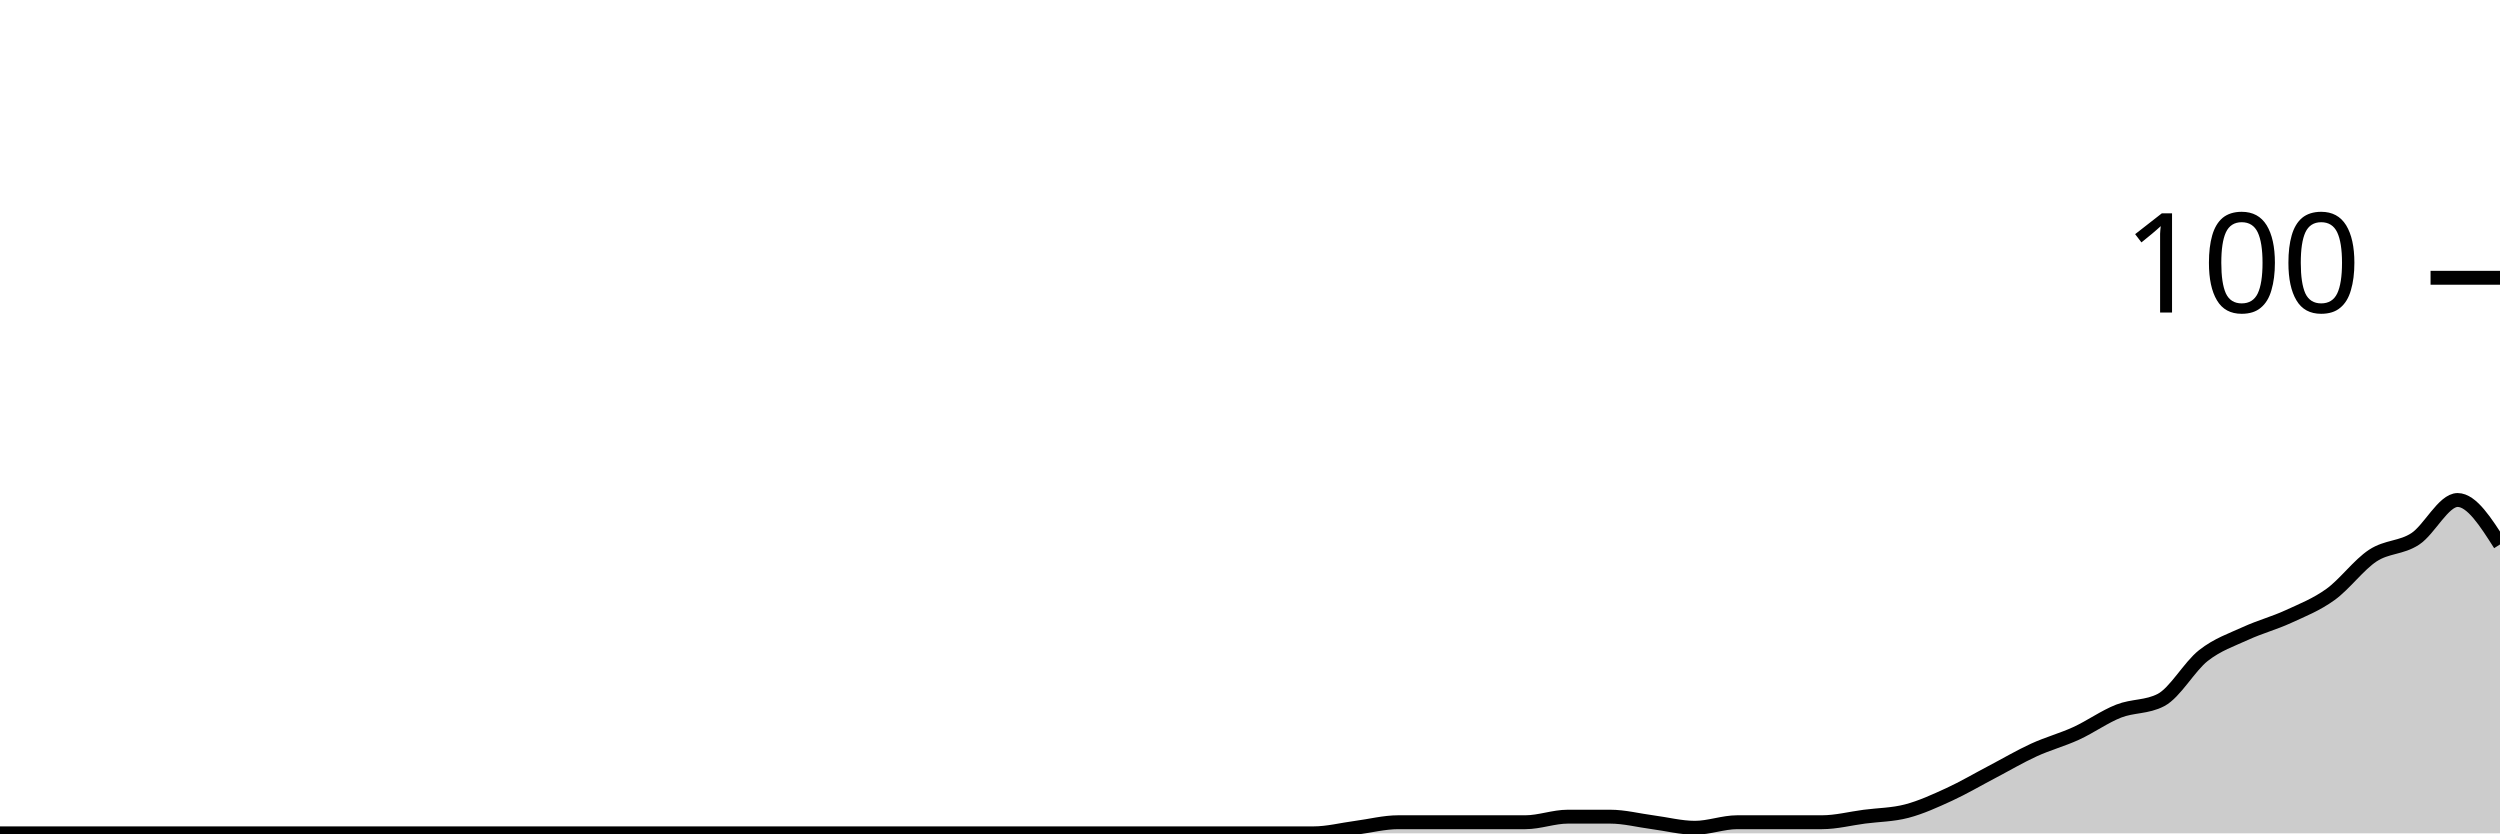
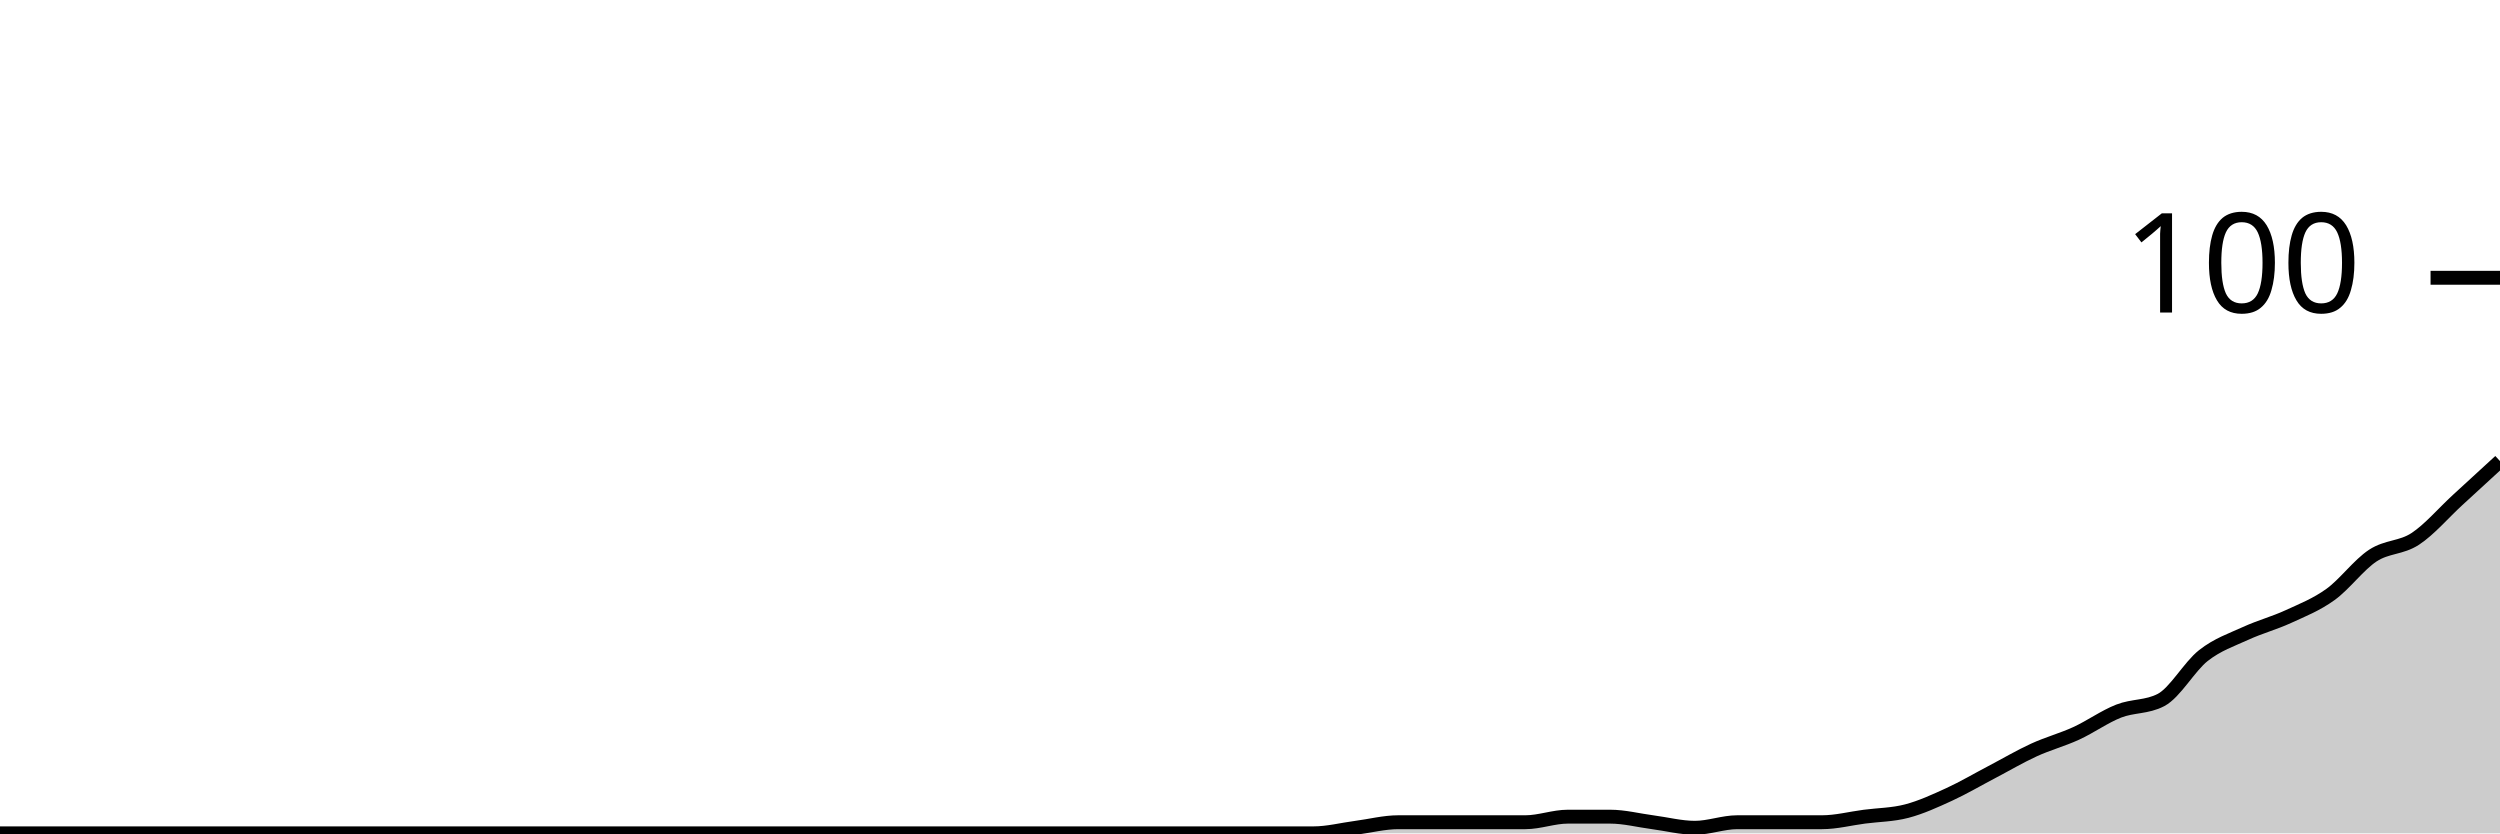
<svg xmlns="http://www.w3.org/2000/svg" viewBox="0 0 180 60">
  <g transform="translate(0,20)">
-     <path class="area" fill="rgba(0, 0, 0, 0.2)" d="M0,40C1.017,40,2.034,40,3.051,40C4.068,40,5.085,40,6.102,40C7.119,40,8.136,40,9.153,40C10.169,40,11.186,40,12.203,40C13.22,40,14.237,40,15.254,40C16.271,40,17.288,40,18.305,40C19.322,40,20.339,40,21.356,40C22.373,40,23.39,40,24.407,40C25.424,40,26.441,40,27.458,40C28.475,40,29.492,40,30.508,40C31.525,40,32.542,40,33.559,40C34.576,40,35.593,40,36.61,40C37.627,40,38.644,40,39.661,40C40.678,40,41.695,40,42.712,40C43.729,40,44.746,40,45.763,40C46.78,40,47.797,40,48.814,40C49.831,40,50.847,40,51.864,40C52.881,40,53.898,40,54.915,40C55.932,40,56.949,40,57.966,40C58.983,40,60,40,61.017,40C62.034,40,63.051,40,64.068,40C65.085,40,66.102,40,67.119,40C68.136,40,69.153,40,70.169,40C71.186,40,72.203,40,73.22,40C74.237,40,75.254,40,76.271,40C77.288,40,78.305,40,79.322,40C80.339,40,81.356,40,82.373,40C83.39,40,84.407,40,85.424,40C86.441,40,87.458,40,88.475,40C89.492,40,90.508,40,91.525,40C92.542,40,93.559,40,94.576,40C95.593,40,96.61,39.733,97.627,39.6C98.644,39.467,99.661,39.2,100.678,39.2C101.695,39.2,102.712,39.2,103.729,39.2C104.746,39.2,105.763,39.2,106.78,39.2C107.797,39.2,108.814,39.2,109.831,39.2C110.847,39.2,111.864,38.8,112.881,38.8C113.898,38.8,114.915,38.8,115.932,38.8C116.949,38.8,117.966,39.067,118.983,39.2C120,39.333,121.017,39.6,122.034,39.6C123.051,39.6,124.068,39.2,125.085,39.2C126.102,39.2,127.119,39.2,128.136,39.2C129.153,39.2,130.169,39.2,131.186,39.2C132.203,39.2,133.22,38.933,134.237,38.8C135.254,38.667,136.271,38.667,137.288,38.4C138.305,38.133,139.322,37.667,140.339,37.2C141.356,36.733,142.373,36.133,143.39,35.6C144.407,35.067,145.424,34.467,146.441,34C147.458,33.533,148.475,33.267,149.492,32.8C150.508,32.333,151.525,31.6,152.542,31.2C153.559,30.8,154.576,30.933,155.593,30.4C156.61,29.867,157.627,28,158.644,27.2C159.661,26.4,160.678,26.067,161.695,25.6C162.712,25.133,163.729,24.867,164.746,24.4C165.763,23.933,166.78,23.533,167.797,22.8C168.814,22.067,169.831,20.667,170.847,20C171.864,19.333,172.881,19.467,173.898,18.8C174.915,18.133,175.932,16,176.949,16C177.966,16,178.983,17.6,180,19.2L180,40C178.983,40,177.966,40,176.949,40C175.932,40,174.915,40,173.898,40C172.881,40,171.864,40,170.847,40C169.831,40,168.814,40,167.797,40C166.78,40,165.763,40,164.746,40C163.729,40,162.712,40,161.695,40C160.678,40,159.661,40,158.644,40C157.627,40,156.61,40,155.593,40C154.576,40,153.559,40,152.542,40C151.525,40,150.508,40,149.492,40C148.475,40,147.458,40,146.441,40C145.424,40,144.407,40,143.39,40C142.373,40,141.356,40,140.339,40C139.322,40,138.305,40,137.288,40C136.271,40,135.254,40,134.237,40C133.22,40,132.203,40,131.186,40C130.169,40,129.153,40,128.136,40C127.119,40,126.102,40,125.085,40C124.068,40,123.051,40,122.034,40C121.017,40,120,40,118.983,40C117.966,40,116.949,40,115.932,40C114.915,40,113.898,40,112.881,40C111.864,40,110.847,40,109.831,40C108.814,40,107.797,40,106.78,40C105.763,40,104.746,40,103.729,40C102.712,40,101.695,40,100.678,40C99.661,40,98.644,40,97.627,40C96.61,40,95.593,40,94.576,40C93.559,40,92.542,40,91.525,40C90.508,40,89.492,40,88.475,40C87.458,40,86.441,40,85.424,40C84.407,40,83.39,40,82.373,40C81.356,40,80.339,40,79.322,40C78.305,40,77.288,40,76.271,40C75.254,40,74.237,40,73.22,40C72.203,40,71.186,40,70.169,40C69.153,40,68.136,40,67.119,40C66.102,40,65.085,40,64.068,40C63.051,40,62.034,40,61.017,40C60,40,58.983,40,57.966,40C56.949,40,55.932,40,54.915,40C53.898,40,52.881,40,51.864,40C50.847,40,49.831,40,48.814,40C47.797,40,46.78,40,45.763,40C44.746,40,43.729,40,42.712,40C41.695,40,40.678,40,39.661,40C38.644,40,37.627,40,36.61,40C35.593,40,34.576,40,33.559,40C32.542,40,31.525,40,30.508,40C29.492,40,28.475,40,27.458,40C26.441,40,25.424,40,24.407,40C23.39,40,22.373,40,21.356,40C20.339,40,19.322,40,18.305,40C17.288,40,16.271,40,15.254,40C14.237,40,13.22,40,12.203,40C11.186,40,10.169,40,9.153,40C8.136,40,7.119,40,6.102,40C5.085,40,4.068,40,3.051,40C2.034,40,1.017,40,0,40Z" />
-     <path class="line" stroke="black" fill="none" d="M0,40C1.017,40,2.034,40,3.051,40C4.068,40,5.085,40,6.102,40C7.119,40,8.136,40,9.153,40C10.169,40,11.186,40,12.203,40C13.22,40,14.237,40,15.254,40C16.271,40,17.288,40,18.305,40C19.322,40,20.339,40,21.356,40C22.373,40,23.39,40,24.407,40C25.424,40,26.441,40,27.458,40C28.475,40,29.492,40,30.508,40C31.525,40,32.542,40,33.559,40C34.576,40,35.593,40,36.61,40C37.627,40,38.644,40,39.661,40C40.678,40,41.695,40,42.712,40C43.729,40,44.746,40,45.763,40C46.78,40,47.797,40,48.814,40C49.831,40,50.847,40,51.864,40C52.881,40,53.898,40,54.915,40C55.932,40,56.949,40,57.966,40C58.983,40,60,40,61.017,40C62.034,40,63.051,40,64.068,40C65.085,40,66.102,40,67.119,40C68.136,40,69.153,40,70.169,40C71.186,40,72.203,40,73.22,40C74.237,40,75.254,40,76.271,40C77.288,40,78.305,40,79.322,40C80.339,40,81.356,40,82.373,40C83.39,40,84.407,40,85.424,40C86.441,40,87.458,40,88.475,40C89.492,40,90.508,40,91.525,40C92.542,40,93.559,40,94.576,40C95.593,40,96.61,39.733,97.627,39.6C98.644,39.467,99.661,39.2,100.678,39.2C101.695,39.2,102.712,39.2,103.729,39.2C104.746,39.2,105.763,39.2,106.78,39.2C107.797,39.2,108.814,39.2,109.831,39.2C110.847,39.2,111.864,38.8,112.881,38.8C113.898,38.8,114.915,38.8,115.932,38.8C116.949,38.8,117.966,39.067,118.983,39.2C120,39.333,121.017,39.6,122.034,39.6C123.051,39.6,124.068,39.2,125.085,39.2C126.102,39.2,127.119,39.2,128.136,39.2C129.153,39.2,130.169,39.2,131.186,39.2C132.203,39.2,133.22,38.933,134.237,38.8C135.254,38.667,136.271,38.667,137.288,38.4C138.305,38.133,139.322,37.667,140.339,37.2C141.356,36.733,142.373,36.133,143.39,35.6C144.407,35.067,145.424,34.467,146.441,34C147.458,33.533,148.475,33.267,149.492,32.8C150.508,32.333,151.525,31.6,152.542,31.2C153.559,30.8,154.576,30.933,155.593,30.4C156.61,29.867,157.627,28,158.644,27.2C159.661,26.4,160.678,26.067,161.695,25.6C162.712,25.133,163.729,24.867,164.746,24.4C165.763,23.933,166.78,23.533,167.797,22.8C168.814,22.067,169.831,20.667,170.847,20C171.864,19.333,172.881,19.467,173.898,18.8C174.915,18.133,175.932,16,176.949,16C177.966,16,178.983,17.6,180,19.2" />
+     <path class="area" fill="rgba(0, 0, 0, 0.2)" d="M0,40C1.017,40,2.034,40,3.051,40C4.068,40,5.085,40,6.102,40C7.119,40,8.136,40,9.153,40C10.169,40,11.186,40,12.203,40C13.22,40,14.237,40,15.254,40C16.271,40,17.288,40,18.305,40C19.322,40,20.339,40,21.356,40C22.373,40,23.39,40,24.407,40C25.424,40,26.441,40,27.458,40C28.475,40,29.492,40,30.508,40C31.525,40,32.542,40,33.559,40C34.576,40,35.593,40,36.61,40C37.627,40,38.644,40,39.661,40C40.678,40,41.695,40,42.712,40C43.729,40,44.746,40,45.763,40C46.78,40,47.797,40,48.814,40C49.831,40,50.847,40,51.864,40C52.881,40,53.898,40,54.915,40C55.932,40,56.949,40,57.966,40C58.983,40,60,40,61.017,40C62.034,40,63.051,40,64.068,40C65.085,40,66.102,40,67.119,40C68.136,40,69.153,40,70.169,40C71.186,40,72.203,40,73.22,40C74.237,40,75.254,40,76.271,40C77.288,40,78.305,40,79.322,40C80.339,40,81.356,40,82.373,40C83.39,40,84.407,40,85.424,40C86.441,40,87.458,40,88.475,40C89.492,40,90.508,40,91.525,40C92.542,40,93.559,40,94.576,40C95.593,40,96.61,39.733,97.627,39.6C98.644,39.467,99.661,39.2,100.678,39.2C101.695,39.2,102.712,39.2,103.729,39.2C104.746,39.2,105.763,39.2,106.78,39.2C107.797,39.2,108.814,39.2,109.831,39.2C110.847,39.2,111.864,38.8,112.881,38.8C113.898,38.8,114.915,38.8,115.932,38.8C116.949,38.8,117.966,39.067,118.983,39.2C120,39.333,121.017,39.6,122.034,39.6C123.051,39.6,124.068,39.2,125.085,39.2C126.102,39.2,127.119,39.2,128.136,39.2C129.153,39.2,130.169,39.2,131.186,39.2C132.203,39.2,133.22,38.933,134.237,38.8C135.254,38.667,136.271,38.667,137.288,38.4C138.305,38.133,139.322,37.667,140.339,37.2C141.356,36.733,142.373,36.133,143.39,35.6C144.407,35.067,145.424,34.467,146.441,34C147.458,33.533,148.475,33.267,149.492,32.8C150.508,32.333,151.525,31.6,152.542,31.2C153.559,30.8,154.576,30.933,155.593,30.4C156.61,29.867,157.627,28,158.644,27.2C159.661,26.4,160.678,26.067,161.695,25.6C162.712,25.133,163.729,24.867,164.746,24.4C165.763,23.933,166.78,23.533,167.797,22.8C168.814,22.067,169.831,20.667,170.847,20C171.864,19.333,172.881,19.467,173.898,18.8C174.915,18.133,175.932,16.933,176.949,16C177.966,15.067,178.983,14.133,180,13.2L180,40C178.983,40,177.966,40,176.949,40C175.932,40,174.915,40,173.898,40C172.881,40,171.864,40,170.847,40C169.831,40,168.814,40,167.797,40C166.78,40,165.763,40,164.746,40C163.729,40,162.712,40,161.695,40C160.678,40,159.661,40,158.644,40C157.627,40,156.61,40,155.593,40C154.576,40,153.559,40,152.542,40C151.525,40,150.508,40,149.492,40C148.475,40,147.458,40,146.441,40C145.424,40,144.407,40,143.39,40C142.373,40,141.356,40,140.339,40C139.322,40,138.305,40,137.288,40C136.271,40,135.254,40,134.237,40C133.22,40,132.203,40,131.186,40C130.169,40,129.153,40,128.136,40C127.119,40,126.102,40,125.085,40C124.068,40,123.051,40,122.034,40C121.017,40,120,40,118.983,40C117.966,40,116.949,40,115.932,40C114.915,40,113.898,40,112.881,40C111.864,40,110.847,40,109.831,40C108.814,40,107.797,40,106.78,40C105.763,40,104.746,40,103.729,40C102.712,40,101.695,40,100.678,40C99.661,40,98.644,40,97.627,40C96.61,40,95.593,40,94.576,40C93.559,40,92.542,40,91.525,40C90.508,40,89.492,40,88.475,40C87.458,40,86.441,40,85.424,40C84.407,40,83.39,40,82.373,40C81.356,40,80.339,40,79.322,40C78.305,40,77.288,40,76.271,40C75.254,40,74.237,40,73.22,40C72.203,40,71.186,40,70.169,40C69.153,40,68.136,40,67.119,40C66.102,40,65.085,40,64.068,40C63.051,40,62.034,40,61.017,40C60,40,58.983,40,57.966,40C56.949,40,55.932,40,54.915,40C53.898,40,52.881,40,51.864,40C50.847,40,49.831,40,48.814,40C47.797,40,46.78,40,45.763,40C44.746,40,43.729,40,42.712,40C41.695,40,40.678,40,39.661,40C38.644,40,37.627,40,36.61,40C35.593,40,34.576,40,33.559,40C32.542,40,31.525,40,30.508,40C29.492,40,28.475,40,27.458,40C26.441,40,25.424,40,24.407,40C23.39,40,22.373,40,21.356,40C20.339,40,19.322,40,18.305,40C17.288,40,16.271,40,15.254,40C14.237,40,13.22,40,12.203,40C11.186,40,10.169,40,9.153,40C8.136,40,7.119,40,6.102,40C5.085,40,4.068,40,3.051,40C2.034,40,1.017,40,0,40Z" />
+     <path class="line" stroke="black" fill="none" d="M0,40C1.017,40,2.034,40,3.051,40C4.068,40,5.085,40,6.102,40C7.119,40,8.136,40,9.153,40C10.169,40,11.186,40,12.203,40C13.22,40,14.237,40,15.254,40C16.271,40,17.288,40,18.305,40C19.322,40,20.339,40,21.356,40C22.373,40,23.39,40,24.407,40C25.424,40,26.441,40,27.458,40C28.475,40,29.492,40,30.508,40C31.525,40,32.542,40,33.559,40C34.576,40,35.593,40,36.61,40C37.627,40,38.644,40,39.661,40C40.678,40,41.695,40,42.712,40C43.729,40,44.746,40,45.763,40C46.78,40,47.797,40,48.814,40C49.831,40,50.847,40,51.864,40C52.881,40,53.898,40,54.915,40C55.932,40,56.949,40,57.966,40C58.983,40,60,40,61.017,40C62.034,40,63.051,40,64.068,40C65.085,40,66.102,40,67.119,40C68.136,40,69.153,40,70.169,40C71.186,40,72.203,40,73.22,40C74.237,40,75.254,40,76.271,40C77.288,40,78.305,40,79.322,40C80.339,40,81.356,40,82.373,40C83.39,40,84.407,40,85.424,40C86.441,40,87.458,40,88.475,40C89.492,40,90.508,40,91.525,40C92.542,40,93.559,40,94.576,40C95.593,40,96.61,39.733,97.627,39.6C98.644,39.467,99.661,39.2,100.678,39.2C101.695,39.2,102.712,39.2,103.729,39.2C104.746,39.2,105.763,39.2,106.78,39.2C107.797,39.2,108.814,39.2,109.831,39.2C110.847,39.2,111.864,38.8,112.881,38.8C113.898,38.8,114.915,38.8,115.932,38.8C116.949,38.8,117.966,39.067,118.983,39.2C120,39.333,121.017,39.6,122.034,39.6C123.051,39.6,124.068,39.2,125.085,39.2C126.102,39.2,127.119,39.2,128.136,39.2C129.153,39.2,130.169,39.2,131.186,39.2C132.203,39.2,133.22,38.933,134.237,38.8C135.254,38.667,136.271,38.667,137.288,38.4C138.305,38.133,139.322,37.667,140.339,37.2C141.356,36.733,142.373,36.133,143.39,35.6C144.407,35.067,145.424,34.467,146.441,34C147.458,33.533,148.475,33.267,149.492,32.8C150.508,32.333,151.525,31.6,152.542,31.2C153.559,30.8,154.576,30.933,155.593,30.4C156.61,29.867,157.627,28,158.644,27.2C159.661,26.4,160.678,26.067,161.695,25.6C162.712,25.133,163.729,24.867,164.746,24.4C165.763,23.933,166.78,23.533,167.797,22.8C168.814,22.067,169.831,20.667,170.847,20C171.864,19.333,172.881,19.467,173.898,18.8C174.915,18.133,175.932,16.933,176.949,16C177.966,15.067,178.983,14.133,180,13.2" />
    <path class="axis-ceiling" stroke-width="1" stroke="black" fill="none" d="M175,0L180,0" />
    <text class="axis-ceiling-label" font-family="sans-serif" text-anchor="end" font-size="10px" x="170" y="2.5">100</text>
  </g>
</svg>
